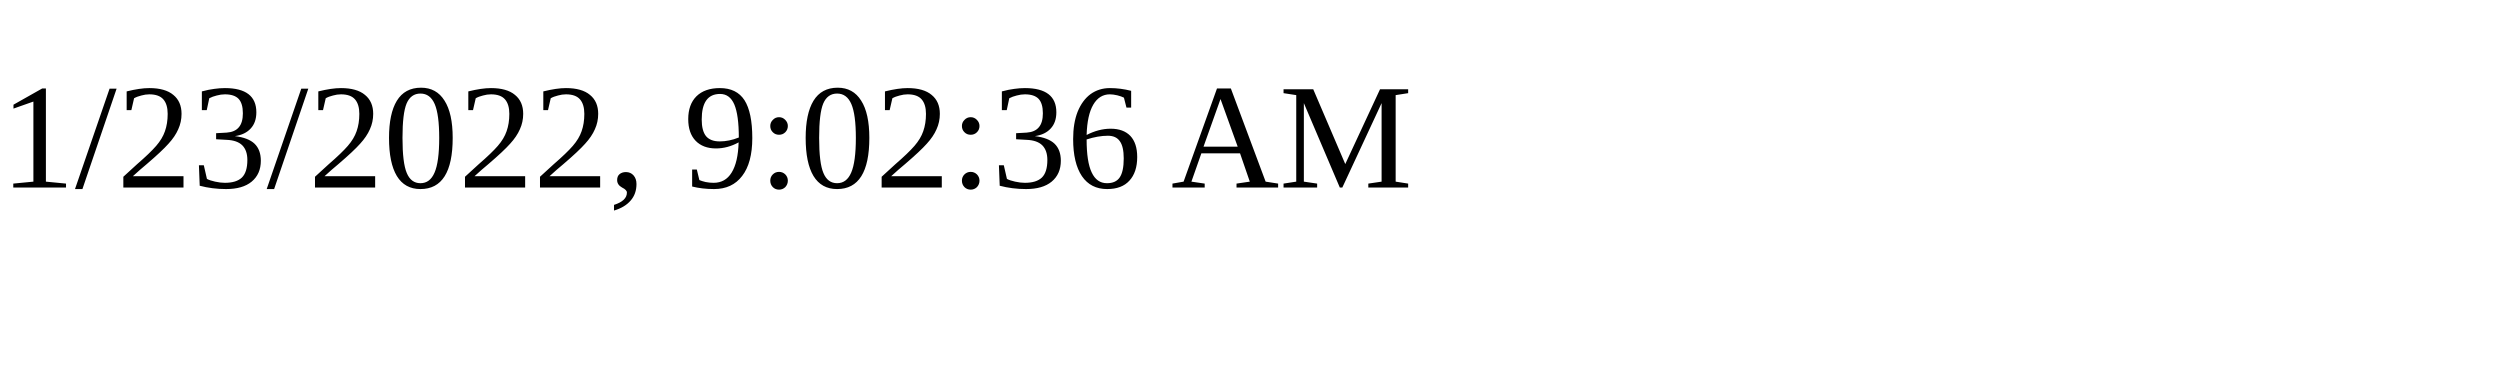
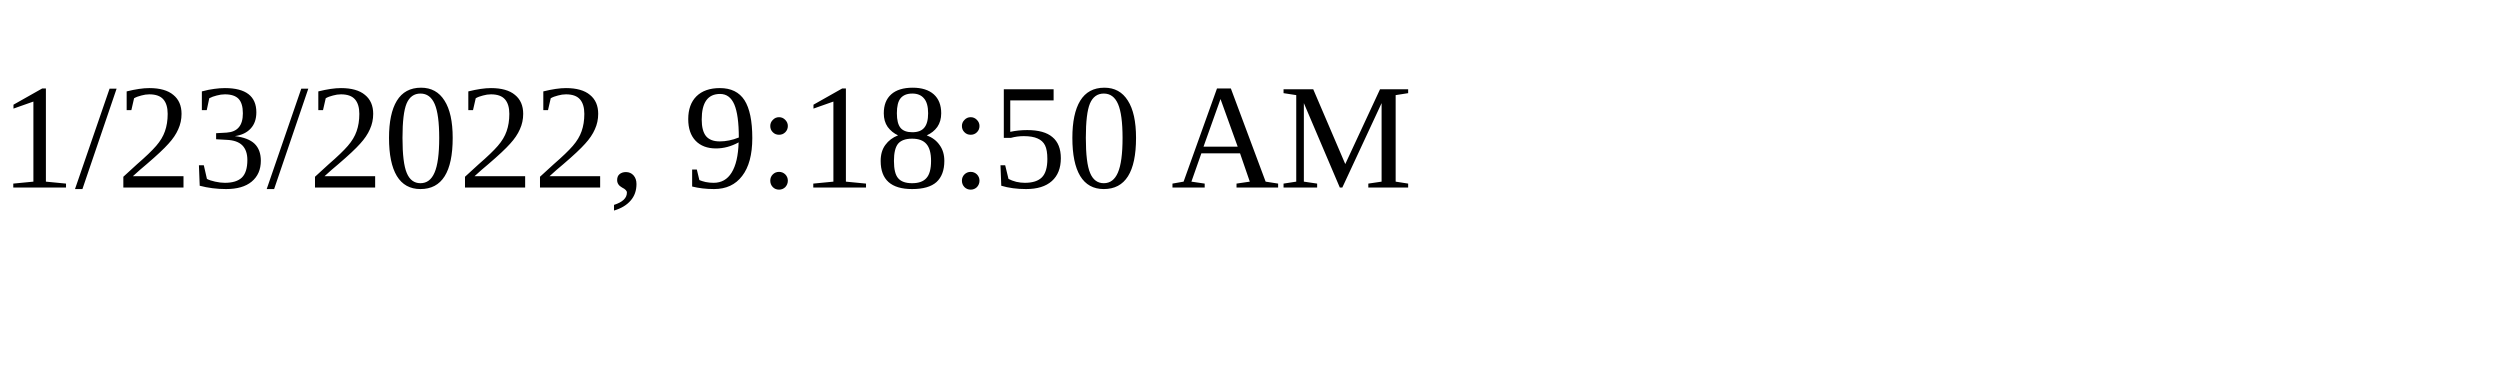
<svg xmlns="http://www.w3.org/2000/svg" height="30" width="200">
-   <text x="0" y="15">1/23/2022, 9:02:36 AM</text>
+   <text x="0" y="15">1/23/2022, 9:18:50 AM</text>
</svg>
